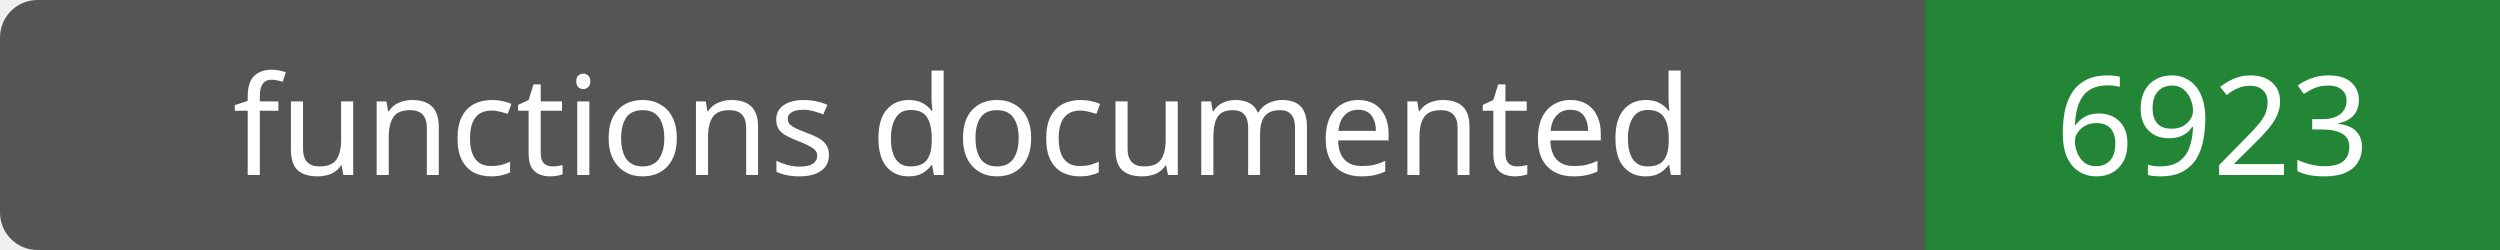
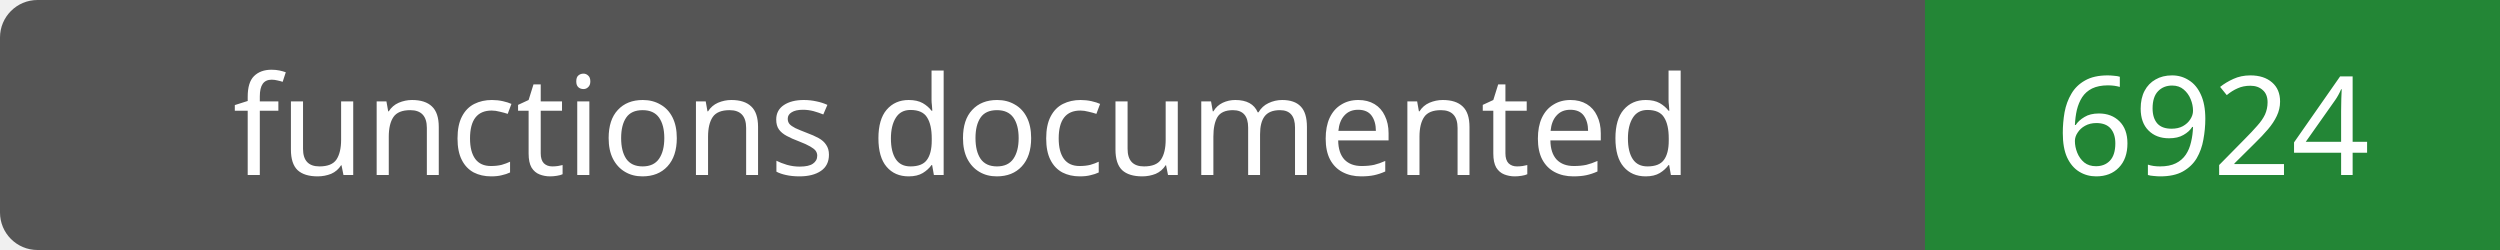
- <svg xmlns="http://www.w3.org/2000/svg" width="200" height="20" role="img" aria-label="functions documented: 6923">
+ <svg xmlns="http://www.w3.org/2000/svg" width="200" height="20" role="img" aria-label="functions documented: 6924">
  <rect width="200" height="20" rx="3" fill="#555" />
  <path fill="#238636" d="M154 0h46v20H154z" />
  <g fill="#fff" text-anchor="middle" font-family="Verdana,sans-serif" font-size="11">
    <text x="77.0" y="14">functions documented</text>
-     <text x="177.0" y="14">6923</text>
+     <text x="177.0" y="14">6924</text>
  </g>
</svg>
